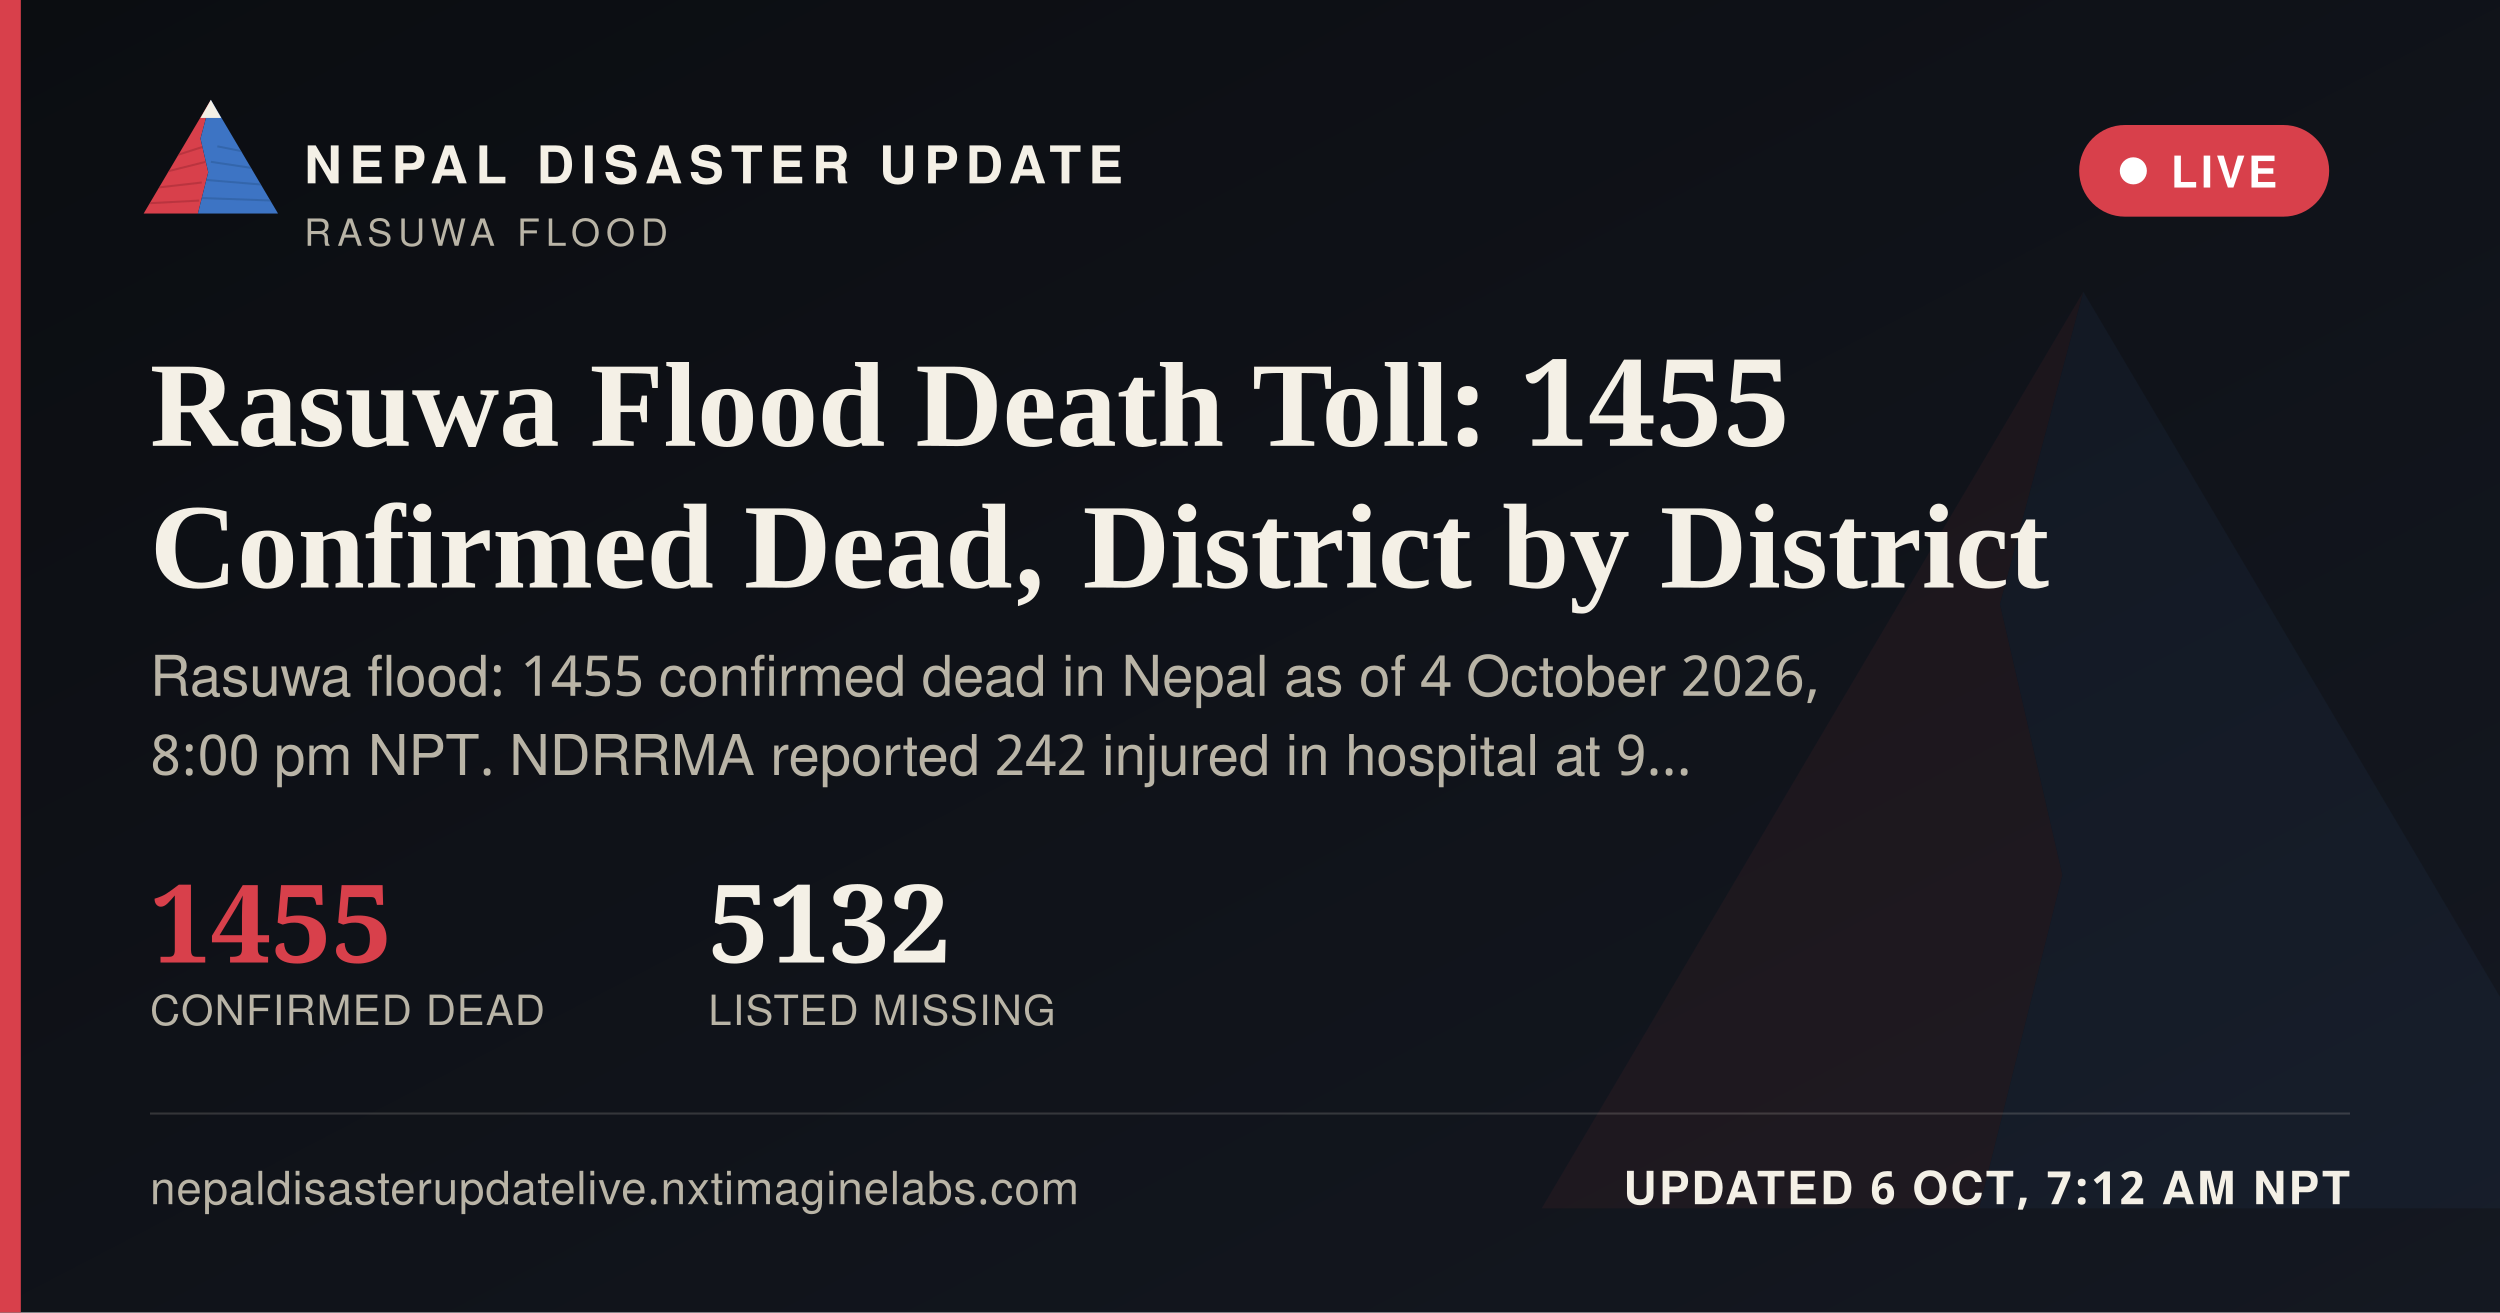
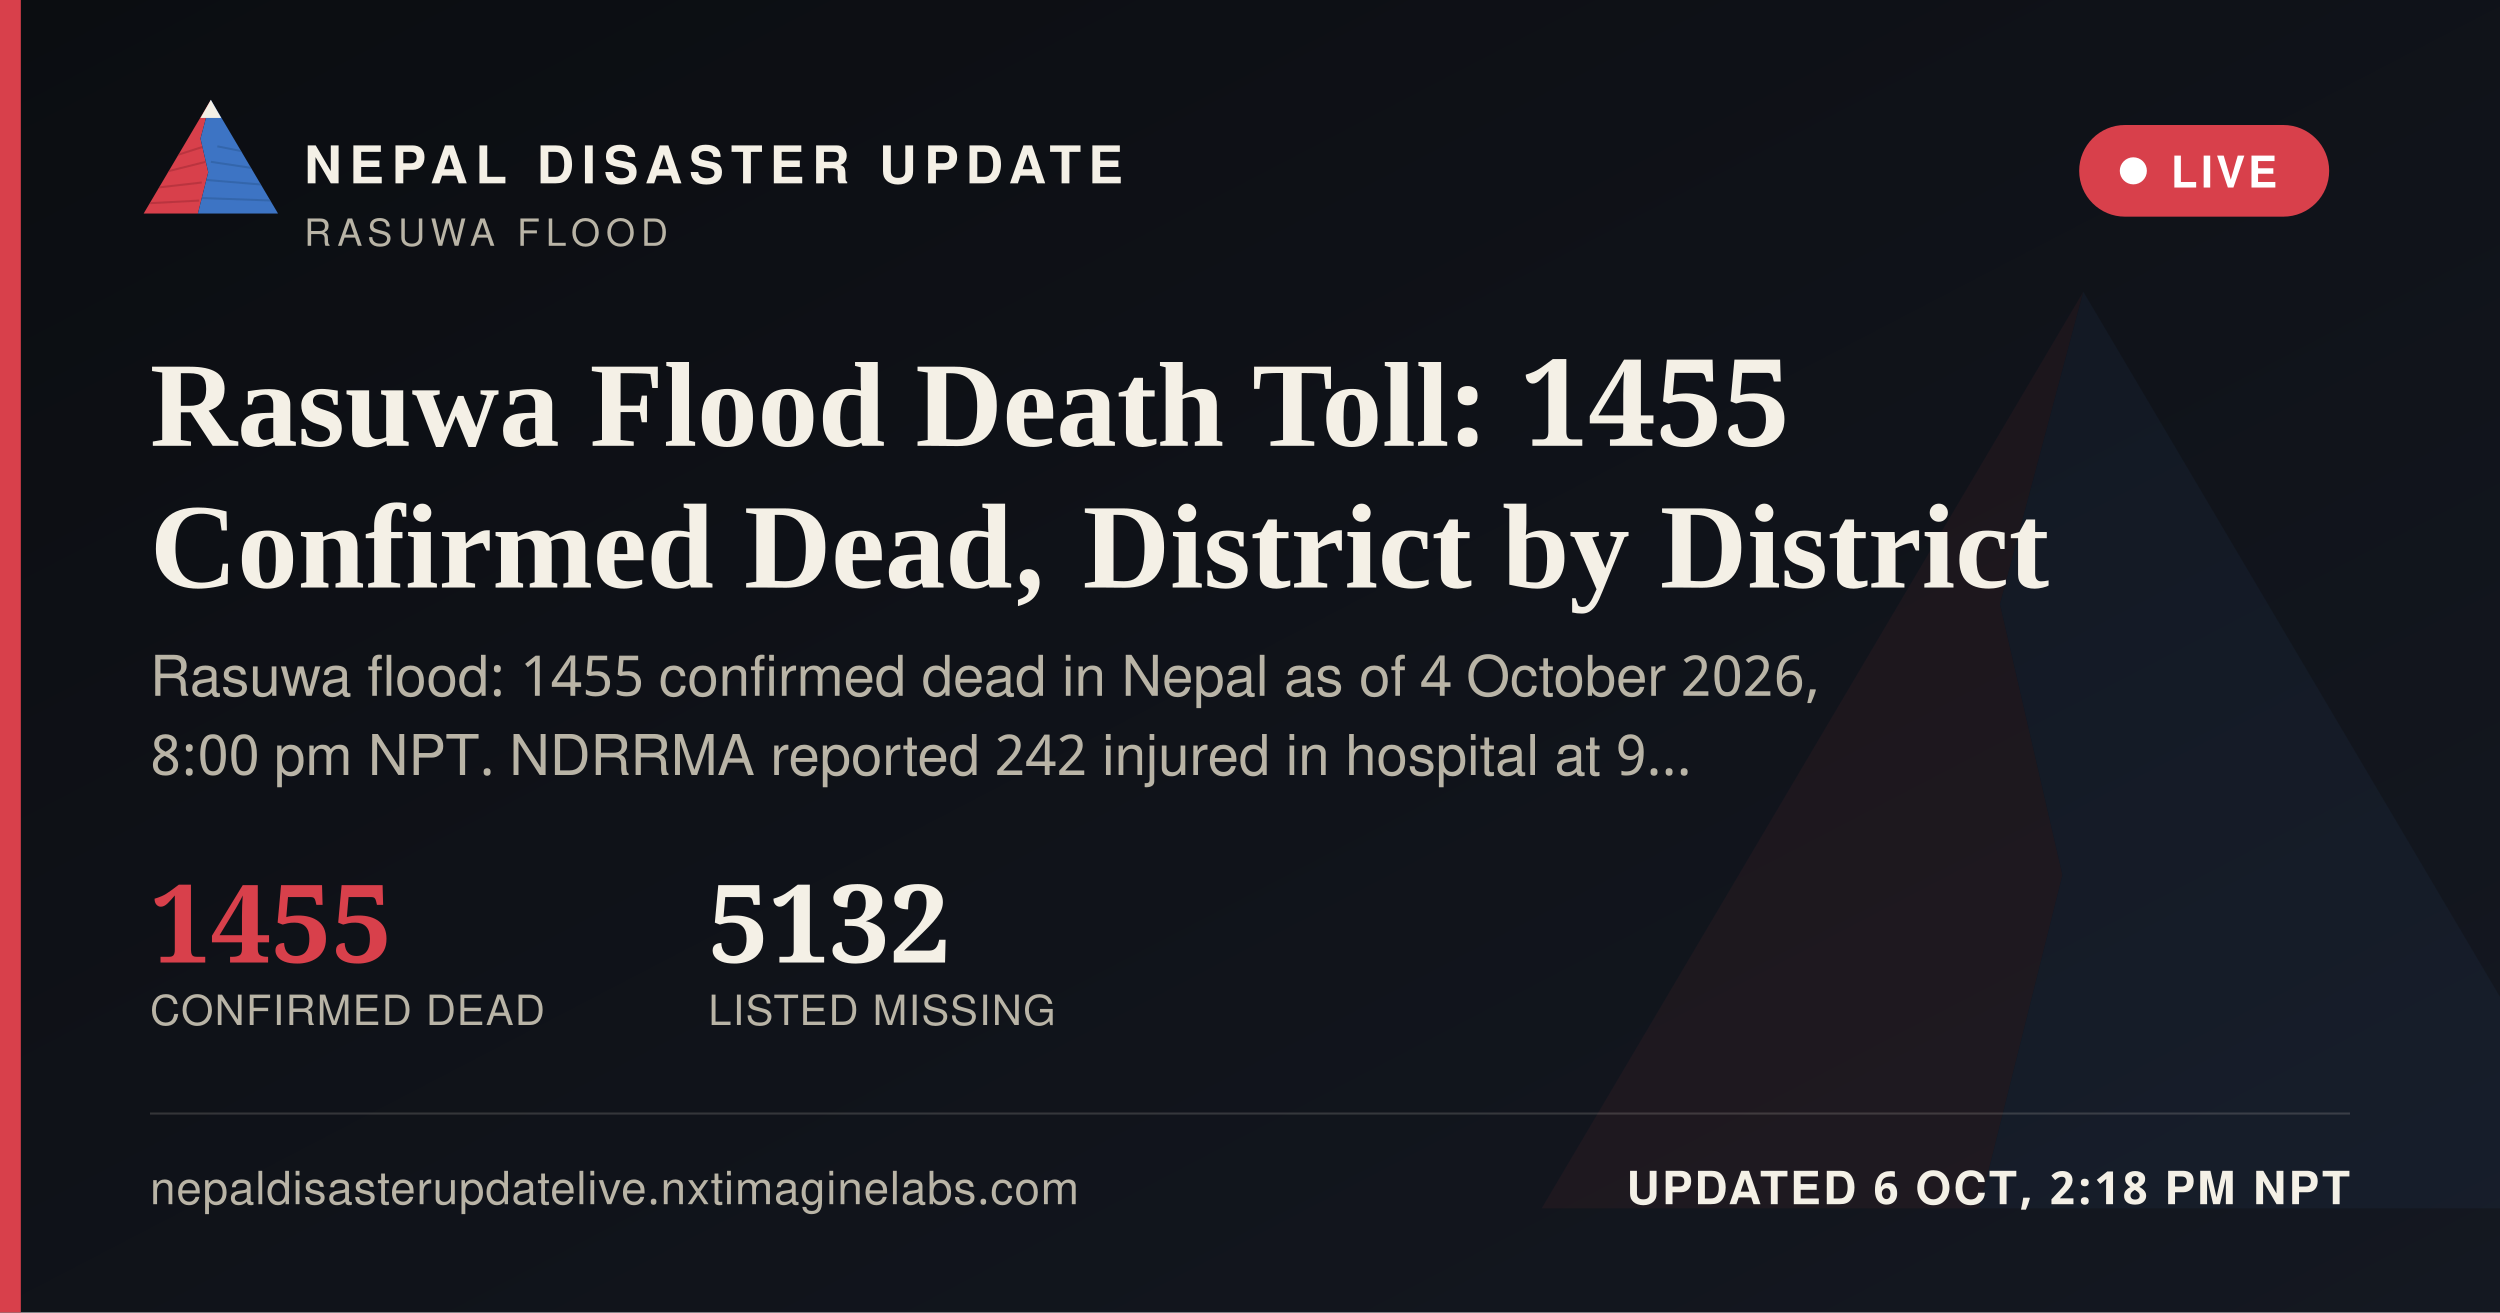
<svg xmlns="http://www.w3.org/2000/svg" width="1200" height="630" viewBox="0 0 1200 630">
  <defs>
    <linearGradient id="ogbg" x1="0" y1="0" x2="1" y2="1">
      <stop offset="0" stop-color="#0B0D11" />
      <stop offset="1" stop-color="#141821" />
    </linearGradient>
  </defs>
  <rect width="1200" height="630" fill="url(#ogbg)" />
  <g transform="translate(700,60) scale(5)" opacity="0.06">
    <polygon points="60,16 52,46 58,72 50,104 8,104" fill="#D8404B" />
    <polygon points="60,16 112,104 50,104 58,72 52,46" fill="#3D74C4" />
  </g>
  <rect x="0" y="0" width="10" height="630" fill="#D8404B" />
  <g transform="translate(64,38) scale(0.62)">
    <g>
      <defs>
        <clipPath id="ogLc">
          <polygon points="60,16 52,46 58,72 50,104 8,104" />
        </clipPath>
        <clipPath id="ogRc">
          <polygon points="60,16 112,104 50,104 58,72 52,46" />
        </clipPath>
      </defs>
      <polygon points="60,16 52,46 58,72 50,104 8,104" fill="#D8404B" />
      <g clip-path="url(#ogLc)" stroke="#A32A34" stroke-width="1.6" fill="none" opacity="0.55">
        <path d="M30,60 L55,52" />
        <path d="M24,72 L56,64" />
        <path d="M18,84 L53,80" />
        <path d="M13,96 L51,94" />
      </g>
      <polygon points="60,16 112,104 50,104 58,72 52,46" fill="#3D74C4" />
      <g clip-path="url(#ogRc)" stroke="#2A5793" stroke-width="1.6" fill="none" opacity="0.5">
        <path d="M65,52 L95,58" />
        <path d="M60,64 L100,70" />
        <path d="M56,78 L104,82" />
        <path d="M52,92 L108,94" />
      </g>
      <polygon points="60,16 52,30 68,30" fill="#F4F0E6" />
    </g>
  </g>
  <text x="146" y="88" font-family="'Public Sans', 'Noto Sans Devanagari', 'Helvetica Neue', Helvetica, Arial, sans-serif" font-size="25" font-weight="800" letter-spacing="3.6" fill="#F4F0E6">NEPAL DISASTER UPDATE</text>
  <text x="146" y="118" font-family="'Public Sans', 'Noto Sans Devanagari', 'Helvetica Neue', Helvetica, Arial, sans-serif" font-size="18" letter-spacing="2.8" fill="#B9B4A6">RASUWA FLOOD</text>
  <g>
    <rect x="998" y="60" width="120" height="44" rx="22" fill="#D8404B" stroke="none" />
    <circle cx="1024" cy="82" r="6.5" fill="#FFFFFF" />
    <text x="1042" y="90" font-family="'Public Sans', 'Noto Sans Devanagari', 'Helvetica Neue', Helvetica, Arial, sans-serif" font-size="21" font-weight="700" letter-spacing="1.6" fill="#FFFFFF">LIVE</text>
  </g>
  <text x="72" y="214" font-family="Newsreader, 'Noto Serif Devanagari', Georgia, 'Times New Roman', serif" font-size="58" font-weight="600" fill="#F4F0E6">Rasuwa Flood Death Toll: 1455</text>
  <text x="72" y="282" font-family="Newsreader, 'Noto Serif Devanagari', Georgia, 'Times New Roman', serif" font-size="58" font-weight="600" fill="#F4F0E6">Confirmed Dead, District by District</text>
  <text x="72" y="334" font-family="'Public Sans', 'Noto Sans Devanagari', 'Helvetica Neue', Helvetica, Arial, sans-serif" font-size="27" fill="#B9B4A6">Rasuwa flood: 1455 confirmed dead in Nepal as of 4 October 2026,</text>
  <text x="72" y="372" font-family="'Public Sans', 'Noto Sans Devanagari', 'Helvetica Neue', Helvetica, Arial, sans-serif" font-size="27" fill="#B9B4A6">8:00 pm NPT. NDRRMA reported 242 injured in hospital at 9…</text>
  <g transform="translate(72,462)">
    <text x="0" y="0" font-family="Newsreader, 'Noto Serif Devanagari', Georgia, 'Times New Roman', serif" font-size="52" font-weight="600" fill="#D8404B">1455</text>
    <text x="0" y="30" font-family="'Public Sans', 'Noto Sans Devanagari', 'Helvetica Neue', Helvetica, Arial, sans-serif" font-size="20" letter-spacing="0.6" fill="#B9B4A6">CONFIRMED DEAD</text>
    <text x="268" y="0" font-family="Newsreader, 'Noto Serif Devanagari', Georgia, 'Times New Roman', serif" font-size="52" font-weight="600" fill="#F4F0E6">5132</text>
    <text x="268" y="30" font-family="'Public Sans', 'Noto Sans Devanagari', 'Helvetica Neue', Helvetica, Arial, sans-serif" font-size="20" letter-spacing="0.6" fill="#B9B4A6">LISTED MISSING</text>
  </g>
  <rect x="72" y="534" width="1056" height="1" fill="rgba(244,240,230,0.16)" />
  <text x="72" y="578" font-family="'Public Sans', 'Noto Sans Devanagari', 'Helvetica Neue', Helvetica, Arial, sans-serif" font-size="22" fill="#B9B4A6" letter-spacing="0.4">nepaldisasterupdatelive.nxtimaginelabs.com</text>
-   <text x="1128" y="578" text-anchor="end" font-family="'Public Sans', 'Noto Sans Devanagari', 'Helvetica Neue', Helvetica, Arial, sans-serif" font-size="22" font-weight="700" letter-spacing="1.2" fill="#F4F0E6">UPDATED 6 OCT, 7:12 AM NPT</text>
+   <text x="1128" y="578" text-anchor="end" font-family="'Public Sans', 'Noto Sans Devanagari', 'Helvetica Neue', Helvetica, Arial, sans-serif" font-size="22" font-weight="700" letter-spacing="1.2" fill="#F4F0E6">UPDATED 6 OCT, 2:18 PM NPT</text>
</svg>
